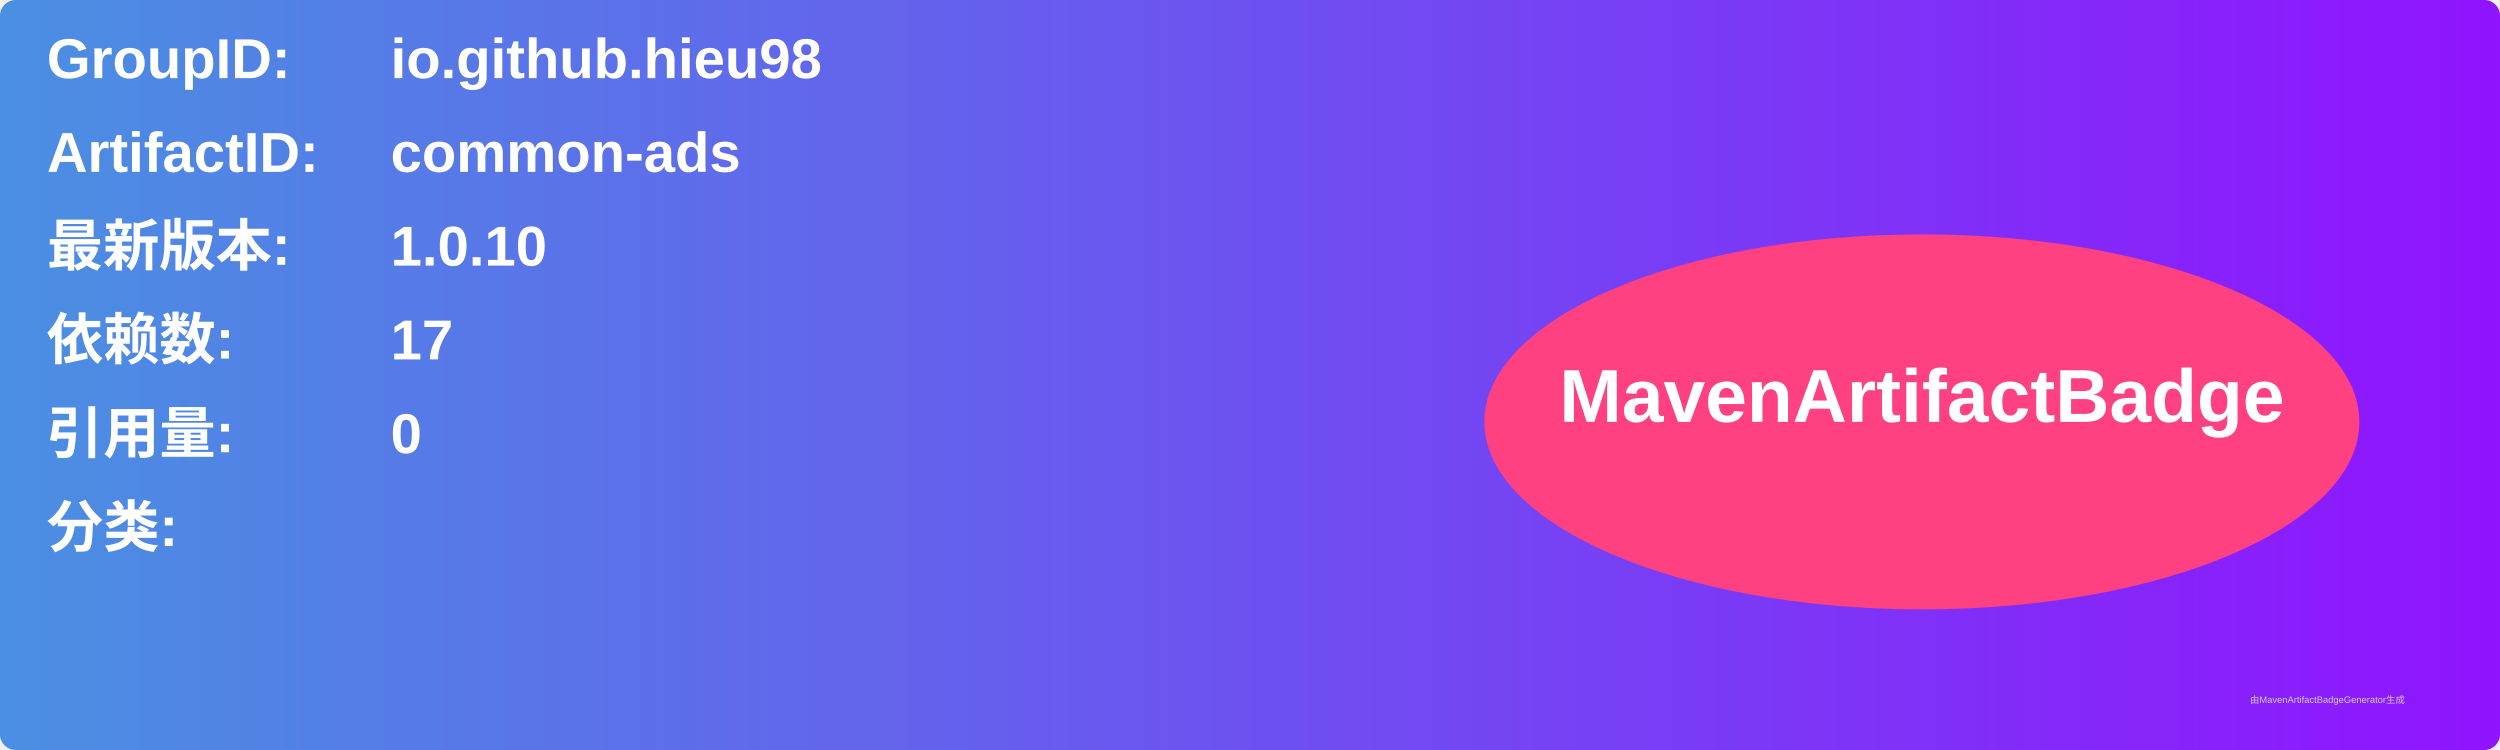
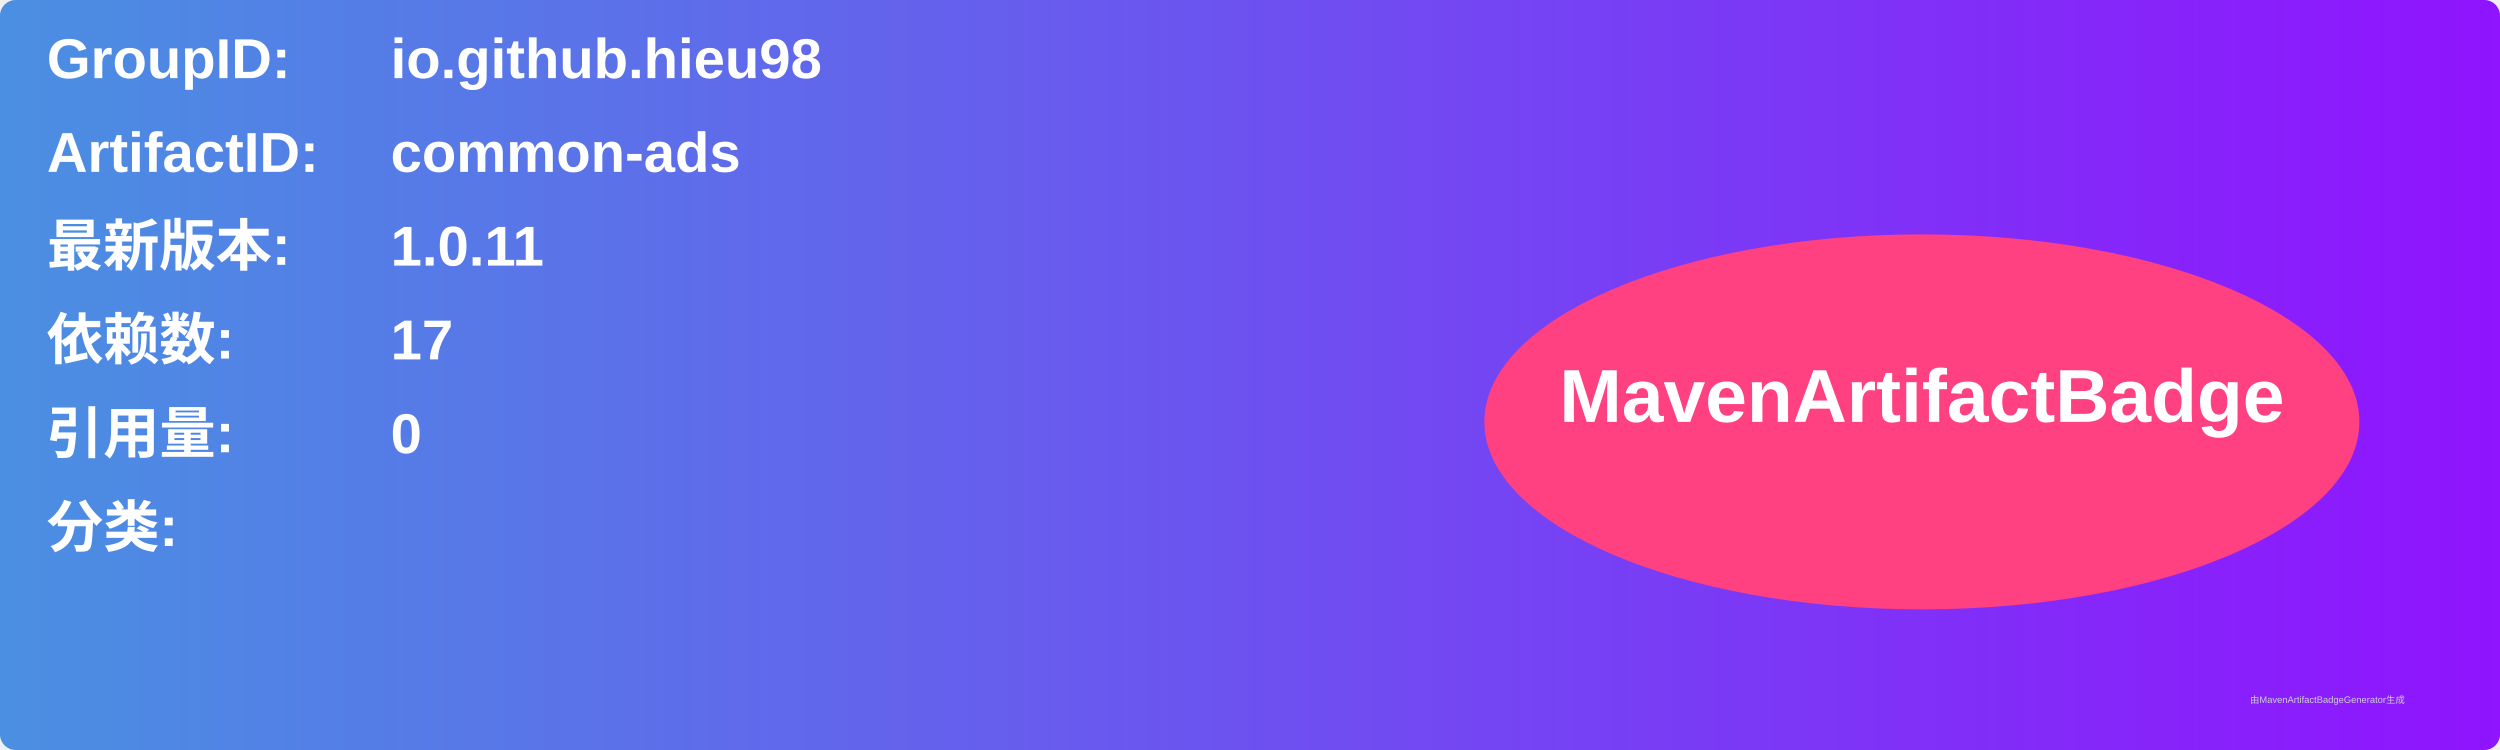
<svg xmlns="http://www.w3.org/2000/svg" width="800" height="240" viewBox="0 0 800 240">
  <linearGradient id="grad" x1="0%" y1="0%" x2="100%" y2="0%">
    <stop offset="0%" stop-color="#4a90e2" />
    <stop offset="100%" stop-color="#9013fe" />
  </linearGradient>
  <rect width="100%" height="100%" rx="5" ry="5" fill="url(#grad)" />
  <g transform="translate(15, 15)">
    <text x="0" y="10" font-family="Arial" font-size="18" fill="white" font-weight="bold" width="260">GroupID:</text>
    <text x="110" y="10" font-family="Arial" font-size="18" fill="white" font-weight="bold" width="460">io.github.hieu98</text>
    <text x="0" y="40" font-family="Arial" font-size="18" fill="white" font-weight="bold" width="260">ArtifactID:</text>
    <text x="110" y="40" font-family="Arial" font-size="18" fill="white" font-weight="bold" width="460">common-ads</text>
    <text x="0" y="70" font-family="Arial" font-size="18" fill="white" font-weight="bold">最新版本:</text>
    <text x="110" y="70" font-family="Arial" font-size="18" fill="white" font-weight="bold">
-       <tspan font-weight="bold">1.0.10</tspan>
+       <tspan font-weight="bold">1.0.11</tspan>
    </text>
    <text x="0" y="100" font-family="Arial" font-size="18" fill="white" font-weight="bold">依赖数: </text>
    <text x="110" y="100" font-family="Arial" font-size="18" fill="white">
      <tspan font-weight="bold">17</tspan>
    </text>
    <text x="0" y="130" font-family="Arial" font-size="18" fill="white" font-weight="bold">引用量: </text>
    <text x="110" y="130" font-family="Arial" font-size="18" fill="white">
      <tspan font-weight="bold">0</tspan>
    </text>
    <text x="0" y="160" font-family="Arial" font-size="18" fill="white" font-weight="bold">分类:</text>
    <text x="10" y="190" font-family="Arial" font-size="10" fill="white">
      <tspan font-weight="bold" />
    </text>
    <ellipse cx="600" cy="120" rx="140" ry="60" fill="#ff4081" />
    <text x="600" y="120" text-anchor="middle" font-family="Arial" font-size="24" fill="white" font-weight="bold">MavenArtifactBadge</text>
  </g>
  <text x="720" y="225" font-family="Arial" font-size="3" fill="#d0d0d0">由MavenArtifactBadgeGenerator生成</text>
</svg>
